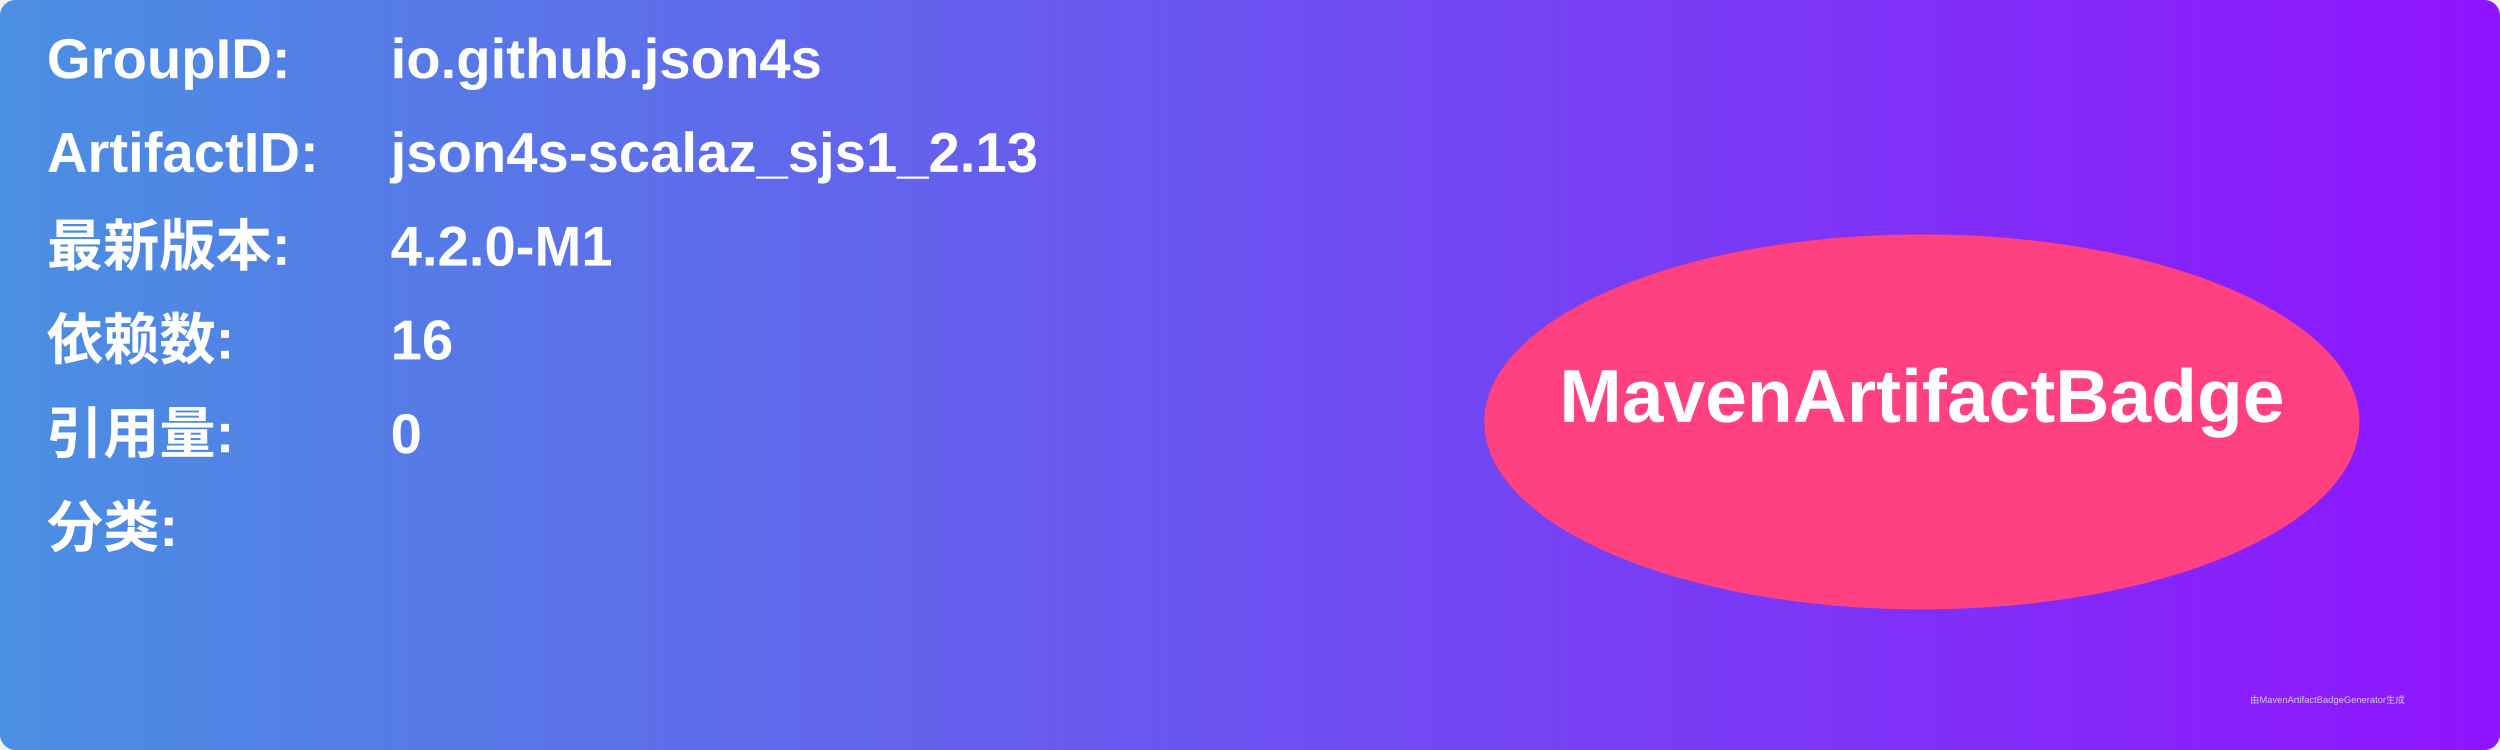
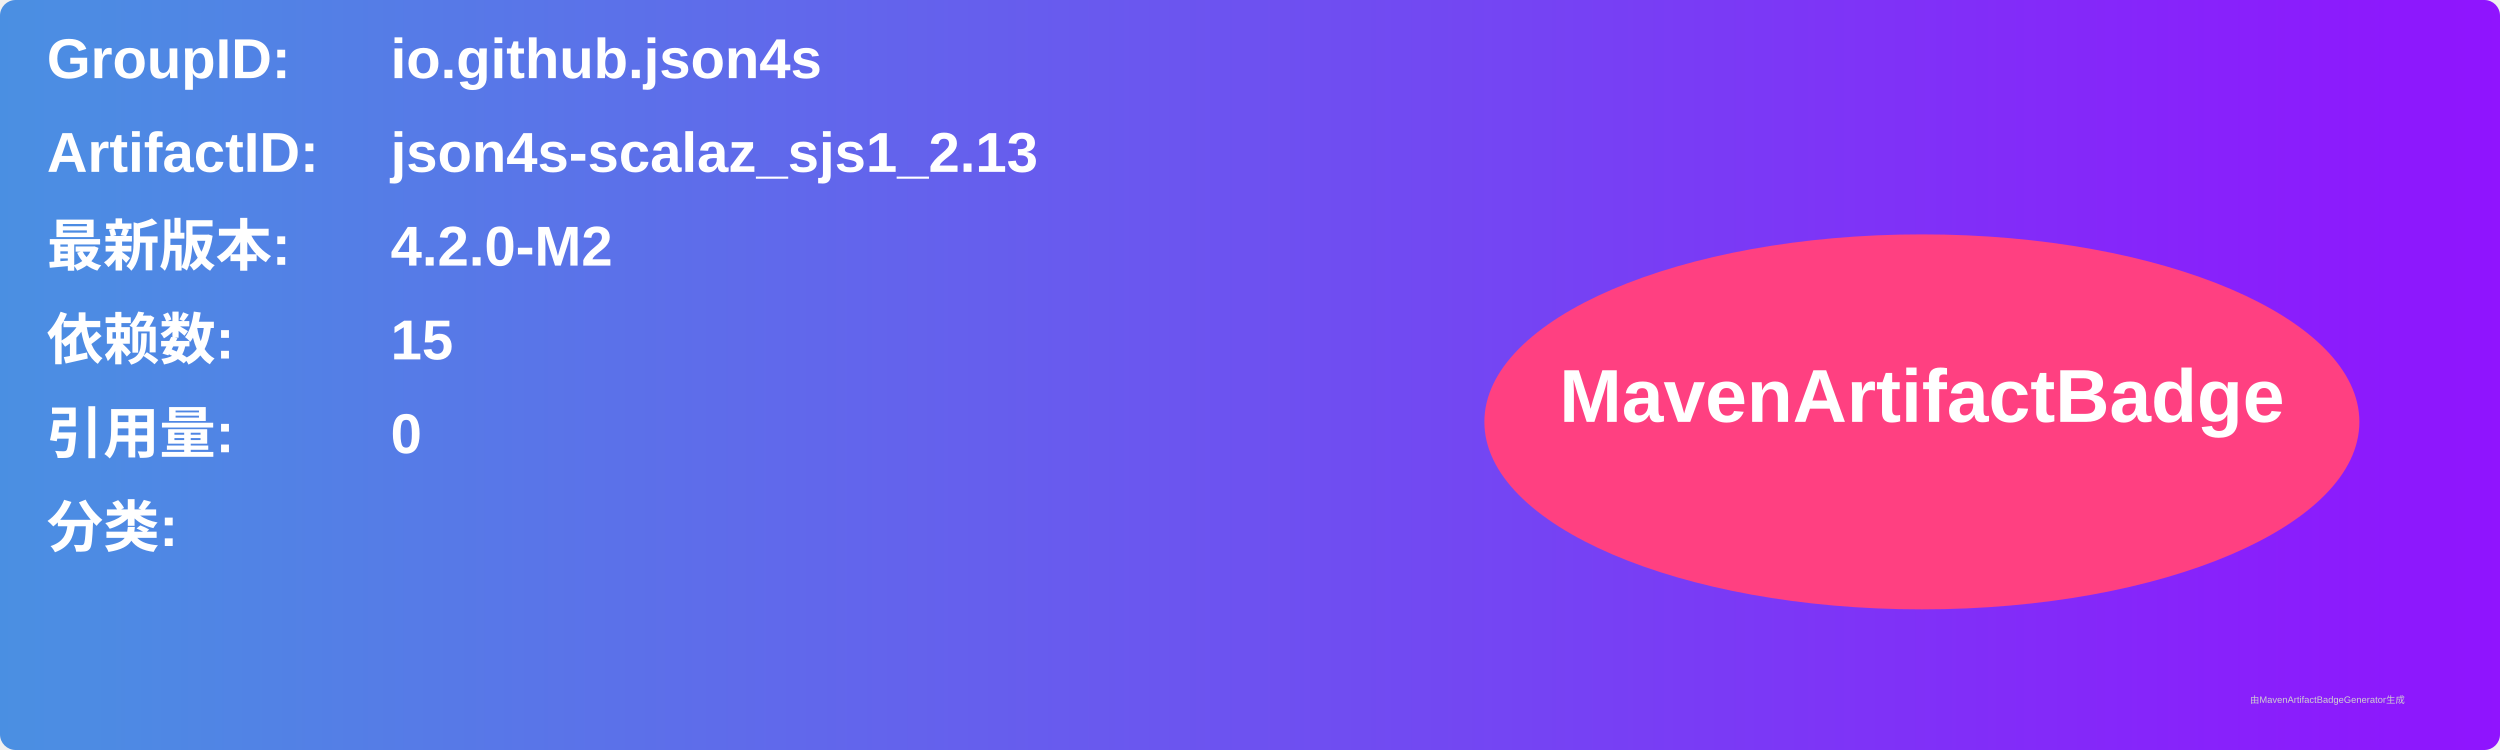
<svg xmlns="http://www.w3.org/2000/svg" width="800" height="240" viewBox="0 0 800 240">
  <linearGradient id="grad" x1="0%" y1="0%" x2="100%" y2="0%">
    <stop offset="0%" stop-color="#4a90e2" />
    <stop offset="100%" stop-color="#9013fe" />
  </linearGradient>
  <rect width="100%" height="100%" rx="5" ry="5" fill="url(#grad)" />
  <g transform="translate(15, 15)">
    <text x="0" y="10" font-family="Arial" font-size="18" fill="white" font-weight="bold" width="260">GroupID:</text>
    <text x="110" y="10" font-family="Arial" font-size="18" fill="white" font-weight="bold" width="460">io.github.json4s</text>
    <text x="0" y="40" font-family="Arial" font-size="18" fill="white" font-weight="bold" width="260">ArtifactID:</text>
    <text x="110" y="40" font-family="Arial" font-size="18" fill="white" font-weight="bold" width="460">json4s-scalaz_sjs1_2.13</text>
    <text x="0" y="70" font-family="Arial" font-size="18" fill="white" font-weight="bold">最新版本:</text>
    <text x="110" y="70" font-family="Arial" font-size="18" fill="white" font-weight="bold">
-       <tspan font-weight="bold">4.2.0-M1</tspan>
+       <tspan font-weight="bold">4.2.0-M2</tspan>
    </text>
    <text x="0" y="100" font-family="Arial" font-size="18" fill="white" font-weight="bold">依赖数: </text>
    <text x="110" y="100" font-family="Arial" font-size="18" fill="white">
-       <tspan font-weight="bold">16</tspan>
+       <tspan font-weight="bold">15</tspan>
    </text>
    <text x="0" y="130" font-family="Arial" font-size="18" fill="white" font-weight="bold">引用量: </text>
    <text x="110" y="130" font-family="Arial" font-size="18" fill="white">
      <tspan font-weight="bold">0</tspan>
    </text>
    <text x="0" y="160" font-family="Arial" font-size="18" fill="white" font-weight="bold">分类:</text>
    <text x="10" y="190" font-family="Arial" font-size="10" fill="white">
      <tspan font-weight="bold" />
    </text>
    <ellipse cx="600" cy="120" rx="140" ry="60" fill="#ff4081" />
    <text x="600" y="120" text-anchor="middle" font-family="Arial" font-size="24" fill="white" font-weight="bold">MavenArtifactBadge</text>
  </g>
  <text x="720" y="225" font-family="Arial" font-size="3" fill="#d0d0d0">由MavenArtifactBadgeGenerator生成</text>
</svg>
